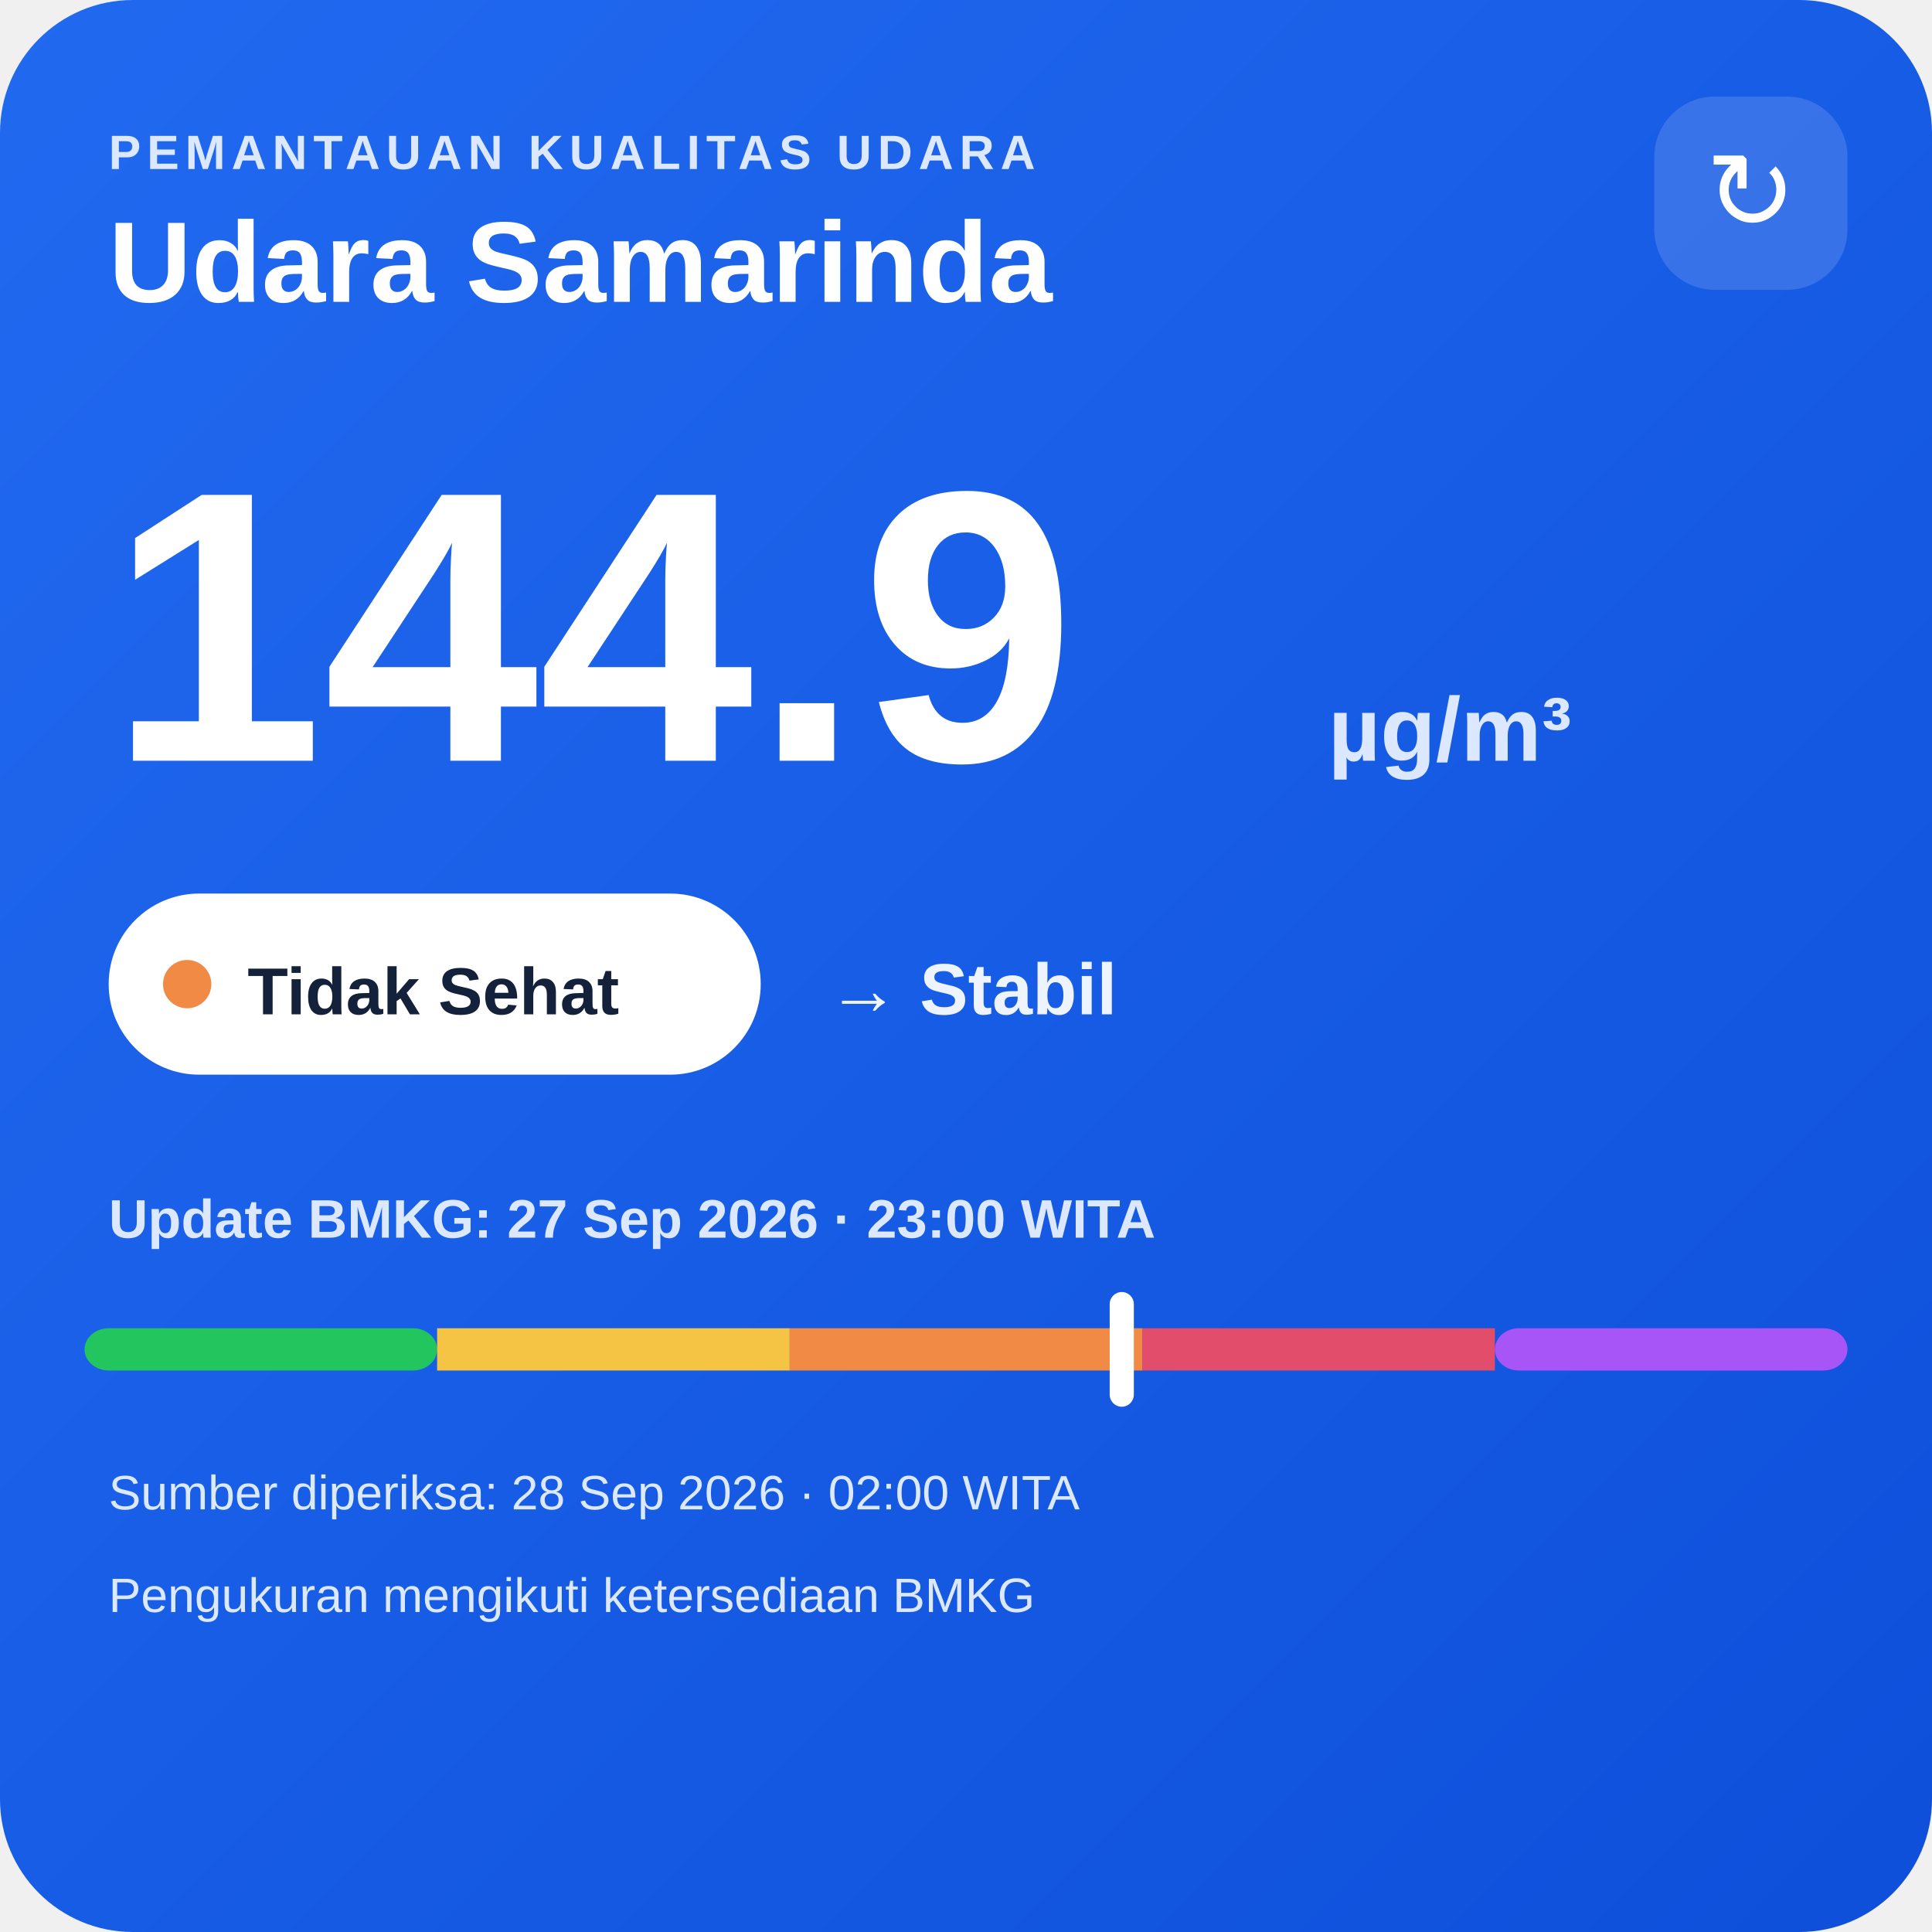
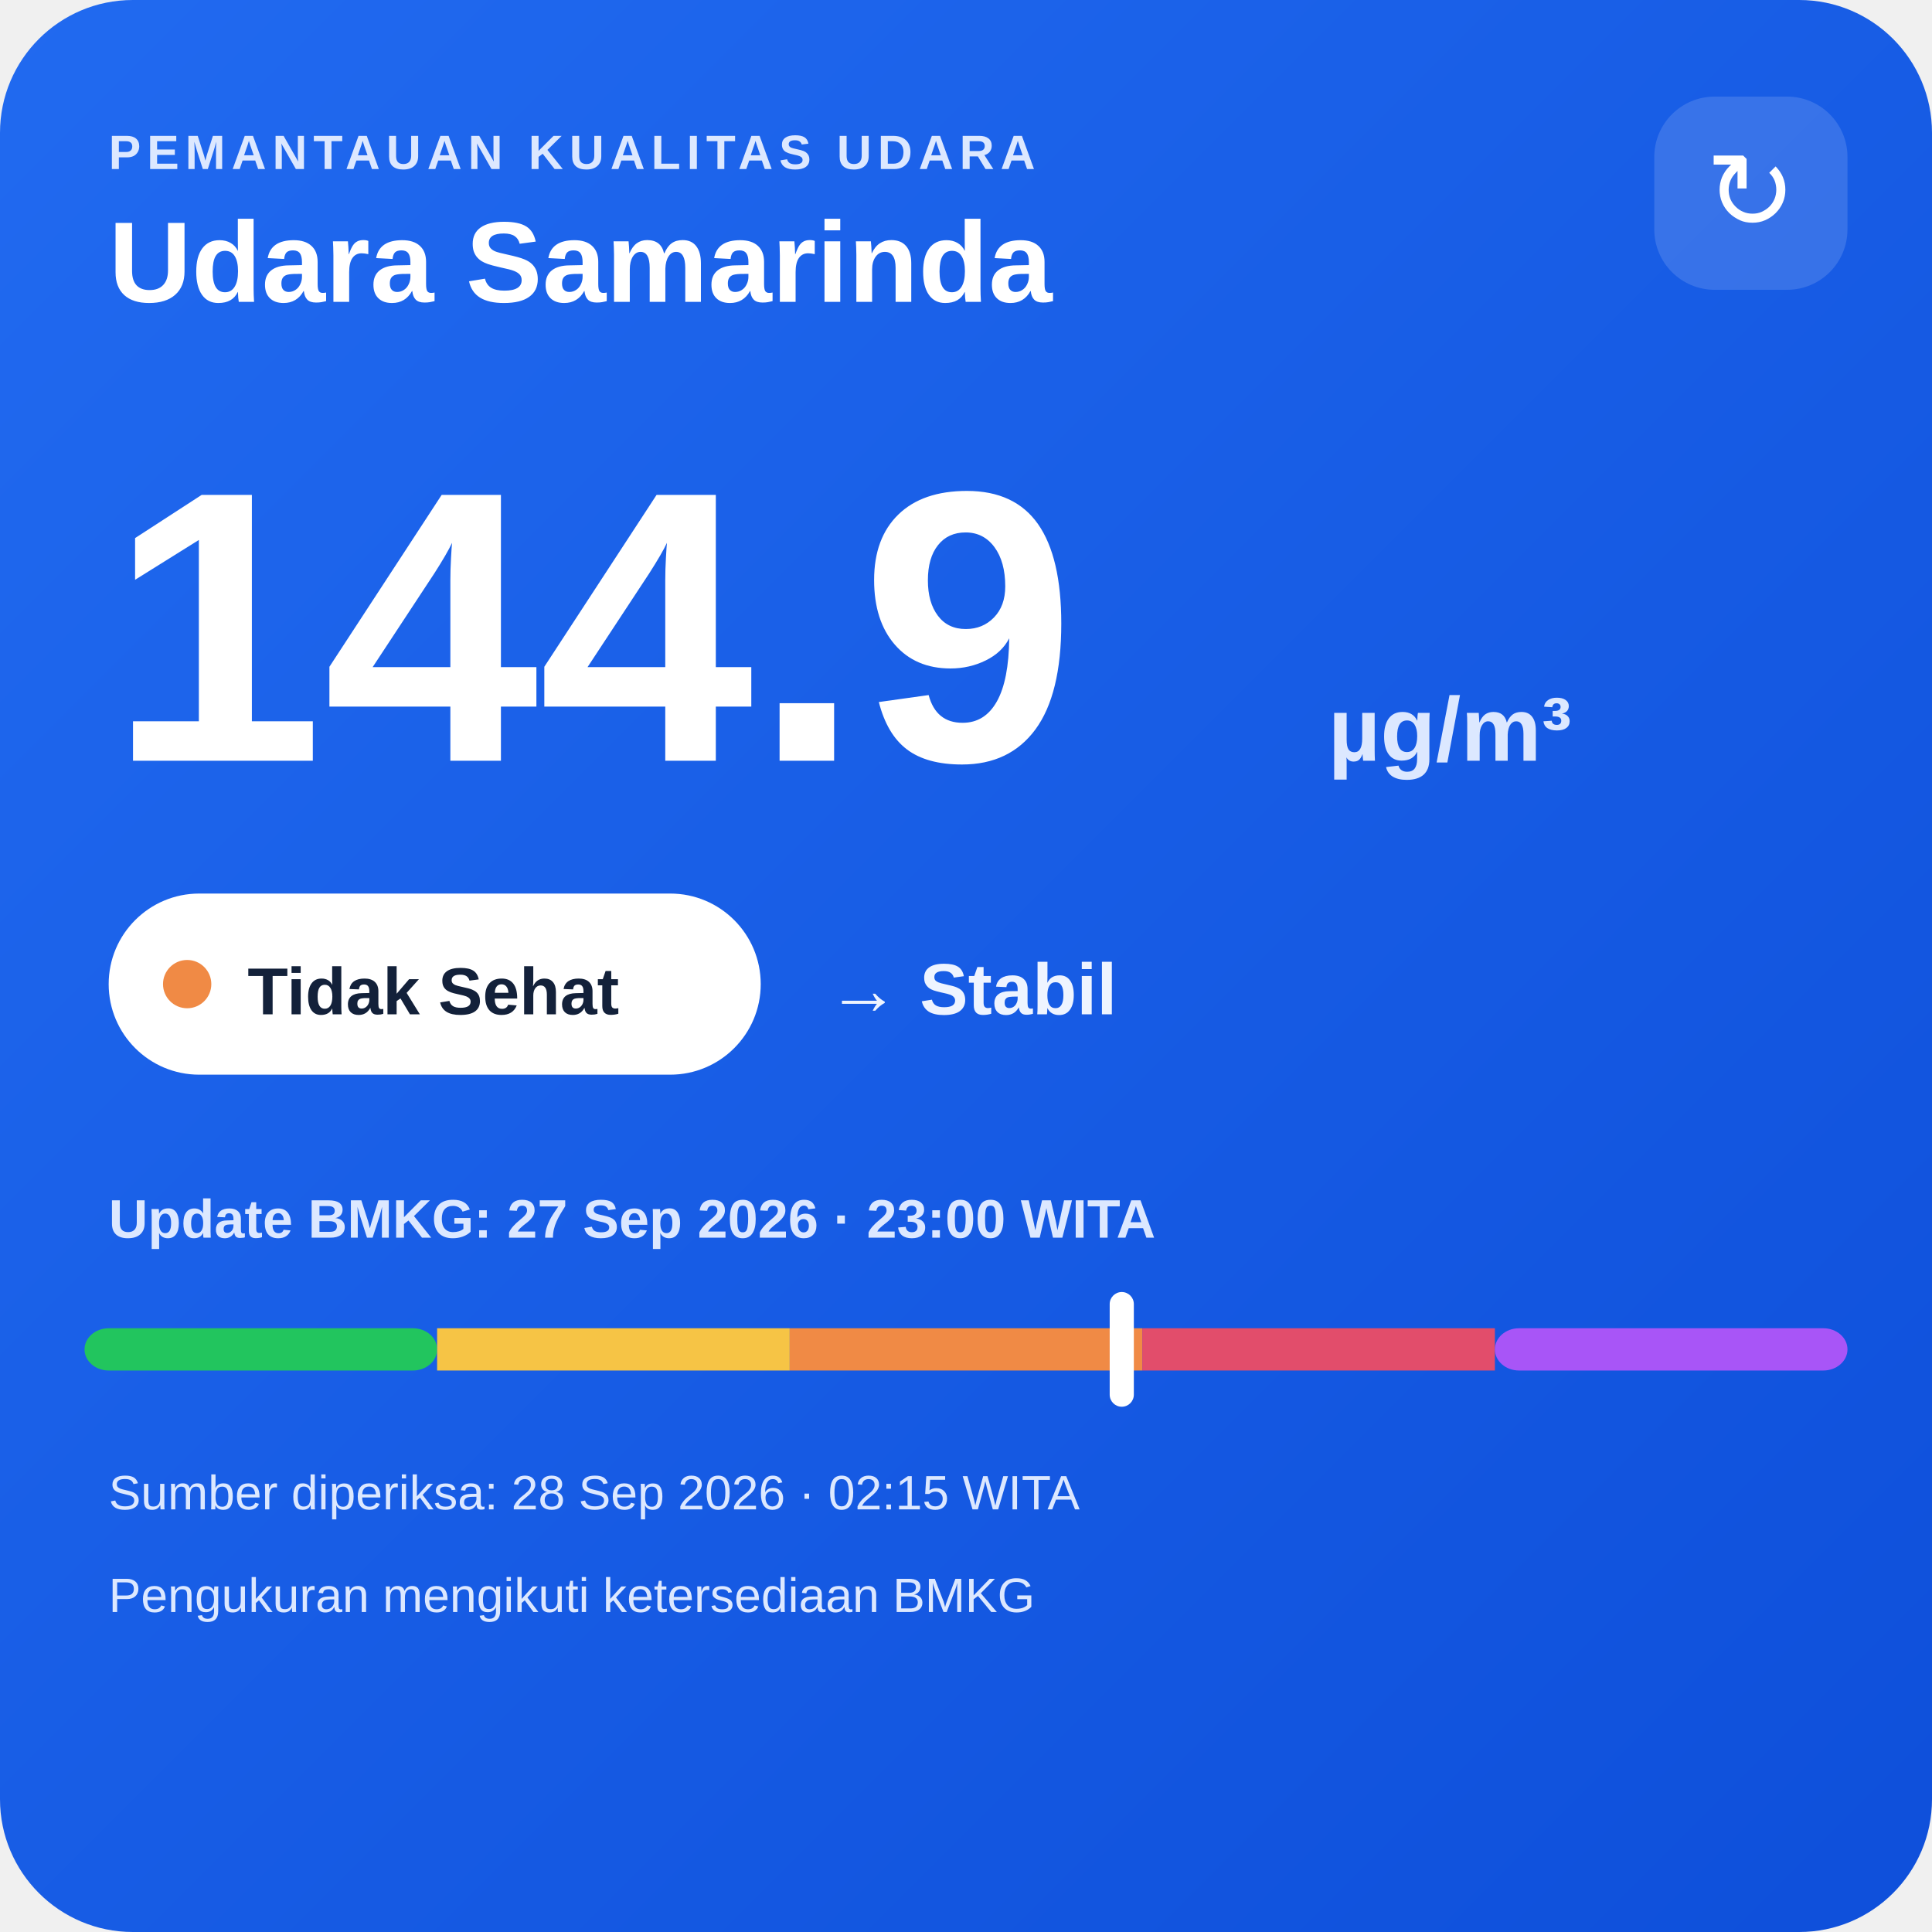
<svg xmlns="http://www.w3.org/2000/svg" width="320" height="320" viewBox="0 0 320 320">
  <defs>
    <linearGradient id="bg" x1="0" y1="0" x2="1" y2="1">
      <stop offset="0" stop-color="#216af0" />
      <stop offset="1" stop-color="#0e4fda" />
    </linearGradient>
  </defs>
  <rect width="320" height="320" rx="22" fill="url(#bg)" />
  <text x="18" y="28" fill="#dce8ff" font-family="Arial,sans-serif" font-size="8" font-weight="700" letter-spacing="1">PEMANTAUAN KUALITAS UDARA</text>
  <text x="18" y="50" fill="#ffffff" font-family="Arial,sans-serif" font-size="19" font-weight="700">Udara Samarinda</text>
  <rect x="274" y="16" width="32" height="32" rx="10" fill="#ffffff" fill-opacity=".14" />
  <text x="290" y="38" text-anchor="middle" fill="#ffffff" font-family="Arial,sans-serif" font-size="18">↻</text>
  <text x="18" y="126" fill="#ffffff" font-family="Arial,sans-serif" font-size="64" font-weight="800">144.9</text>
  <text x="220" y="126" fill="#dce8ff" font-family="Arial,sans-serif" font-size="15" font-weight="700">µg/m³</text>
  <rect x="18" y="148" width="108" height="30" rx="15" fill="#ffffff" />
  <circle cx="31" cy="163" r="4" fill="#f08a45" />
  <text x="41" y="168" fill="#13213a" font-family="Arial,sans-serif" font-size="11" font-weight="700">Tidak Sehat</text>
  <text x="137" y="168" fill="#eef4ff" font-family="Arial,sans-serif" font-size="12" font-weight="700">→ Stabil</text>
  <text x="18" y="205" fill="#dce8ff" font-family="Arial,sans-serif" font-size="9" font-weight="700">Update BMKG: 27 Sep 2026 · 23:00 WITA</text>
  <rect x="14" y="220" width="58.4" height="7" rx="4" fill="#22c55e" />
  <rect x="72.4" y="220" width="58.4" height="7" fill="#f6c445" />
  <rect x="130.8" y="220" width="58.4" height="7" fill="#f08a45" />
  <rect x="189.2" y="220" width="58.4" height="7" fill="#e24d6b" />
  <rect x="247.6" y="220" width="58.4" height="7" rx="4" fill="#a855f7" />
  <rect x="183.8" y="214" width="4" height="19" rx="2" fill="#ffffff" />
-   <text x="18" y="250" fill="#dce8ff" font-family="Arial,sans-serif" font-size="8">Sumber diperiksa: 28 Sep 2026 · 02:00 WITA</text>
+   <text x="18" y="250" fill="#dce8ff" font-family="Arial,sans-serif" font-size="8">Sumber diperiksa: 28 Sep 2026 · 02:15 WITA</text>
  <text x="18" y="267" fill="#dce8ff" font-family="Arial,sans-serif" font-size="8">Pengukuran mengikuti ketersediaan BMKG</text>
</svg>
